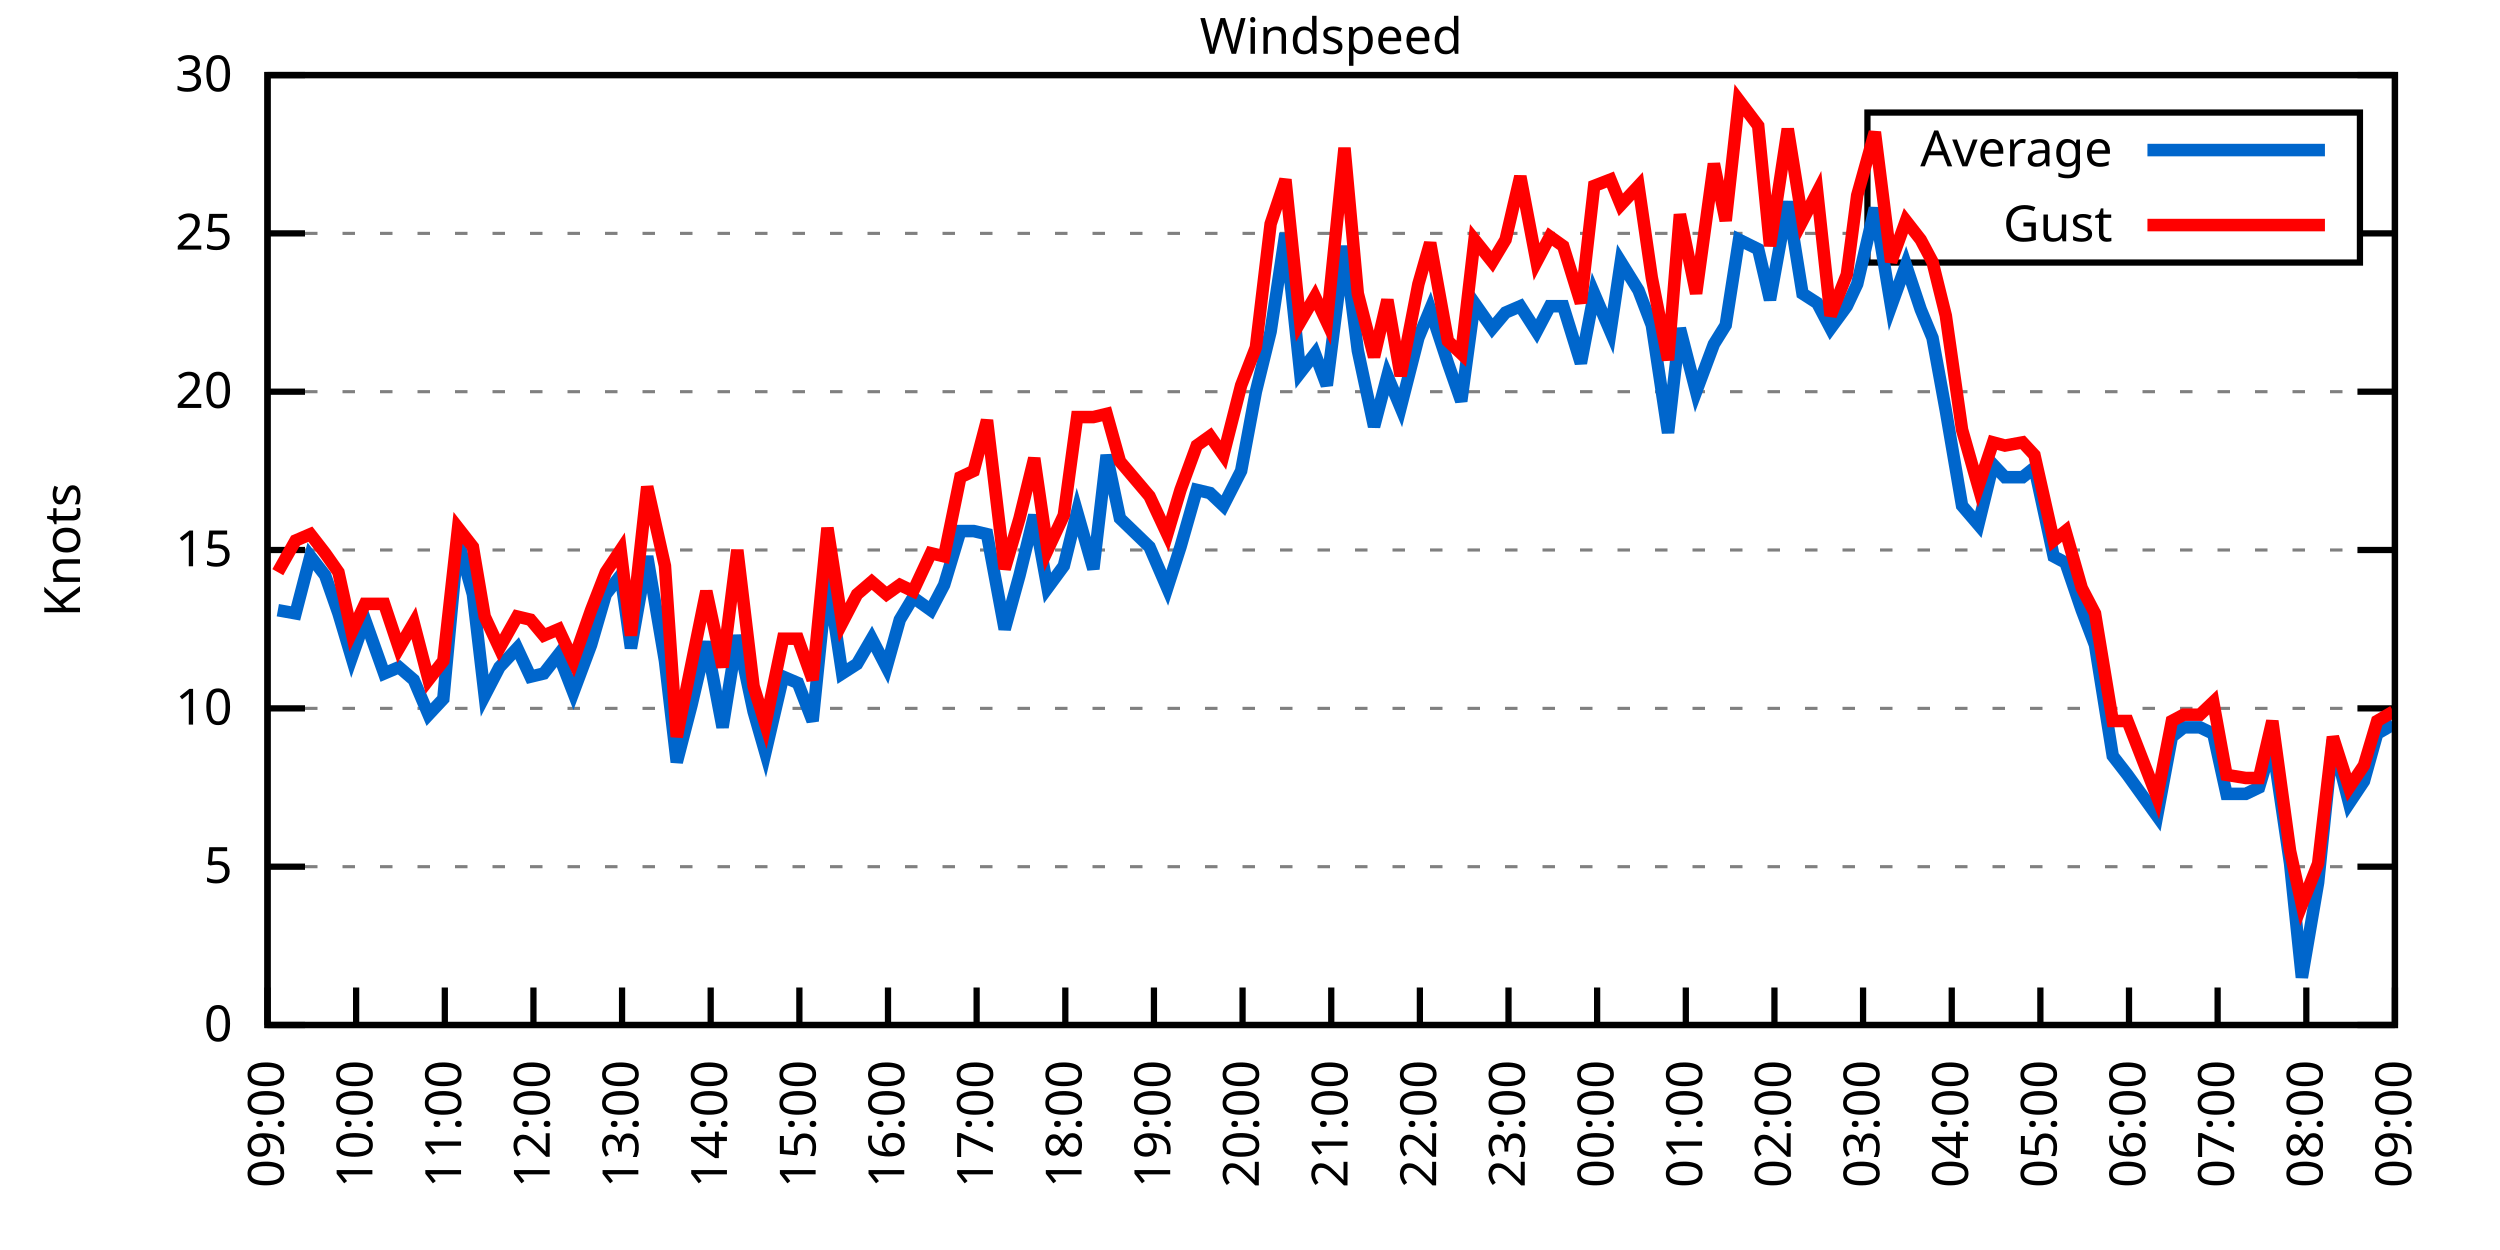
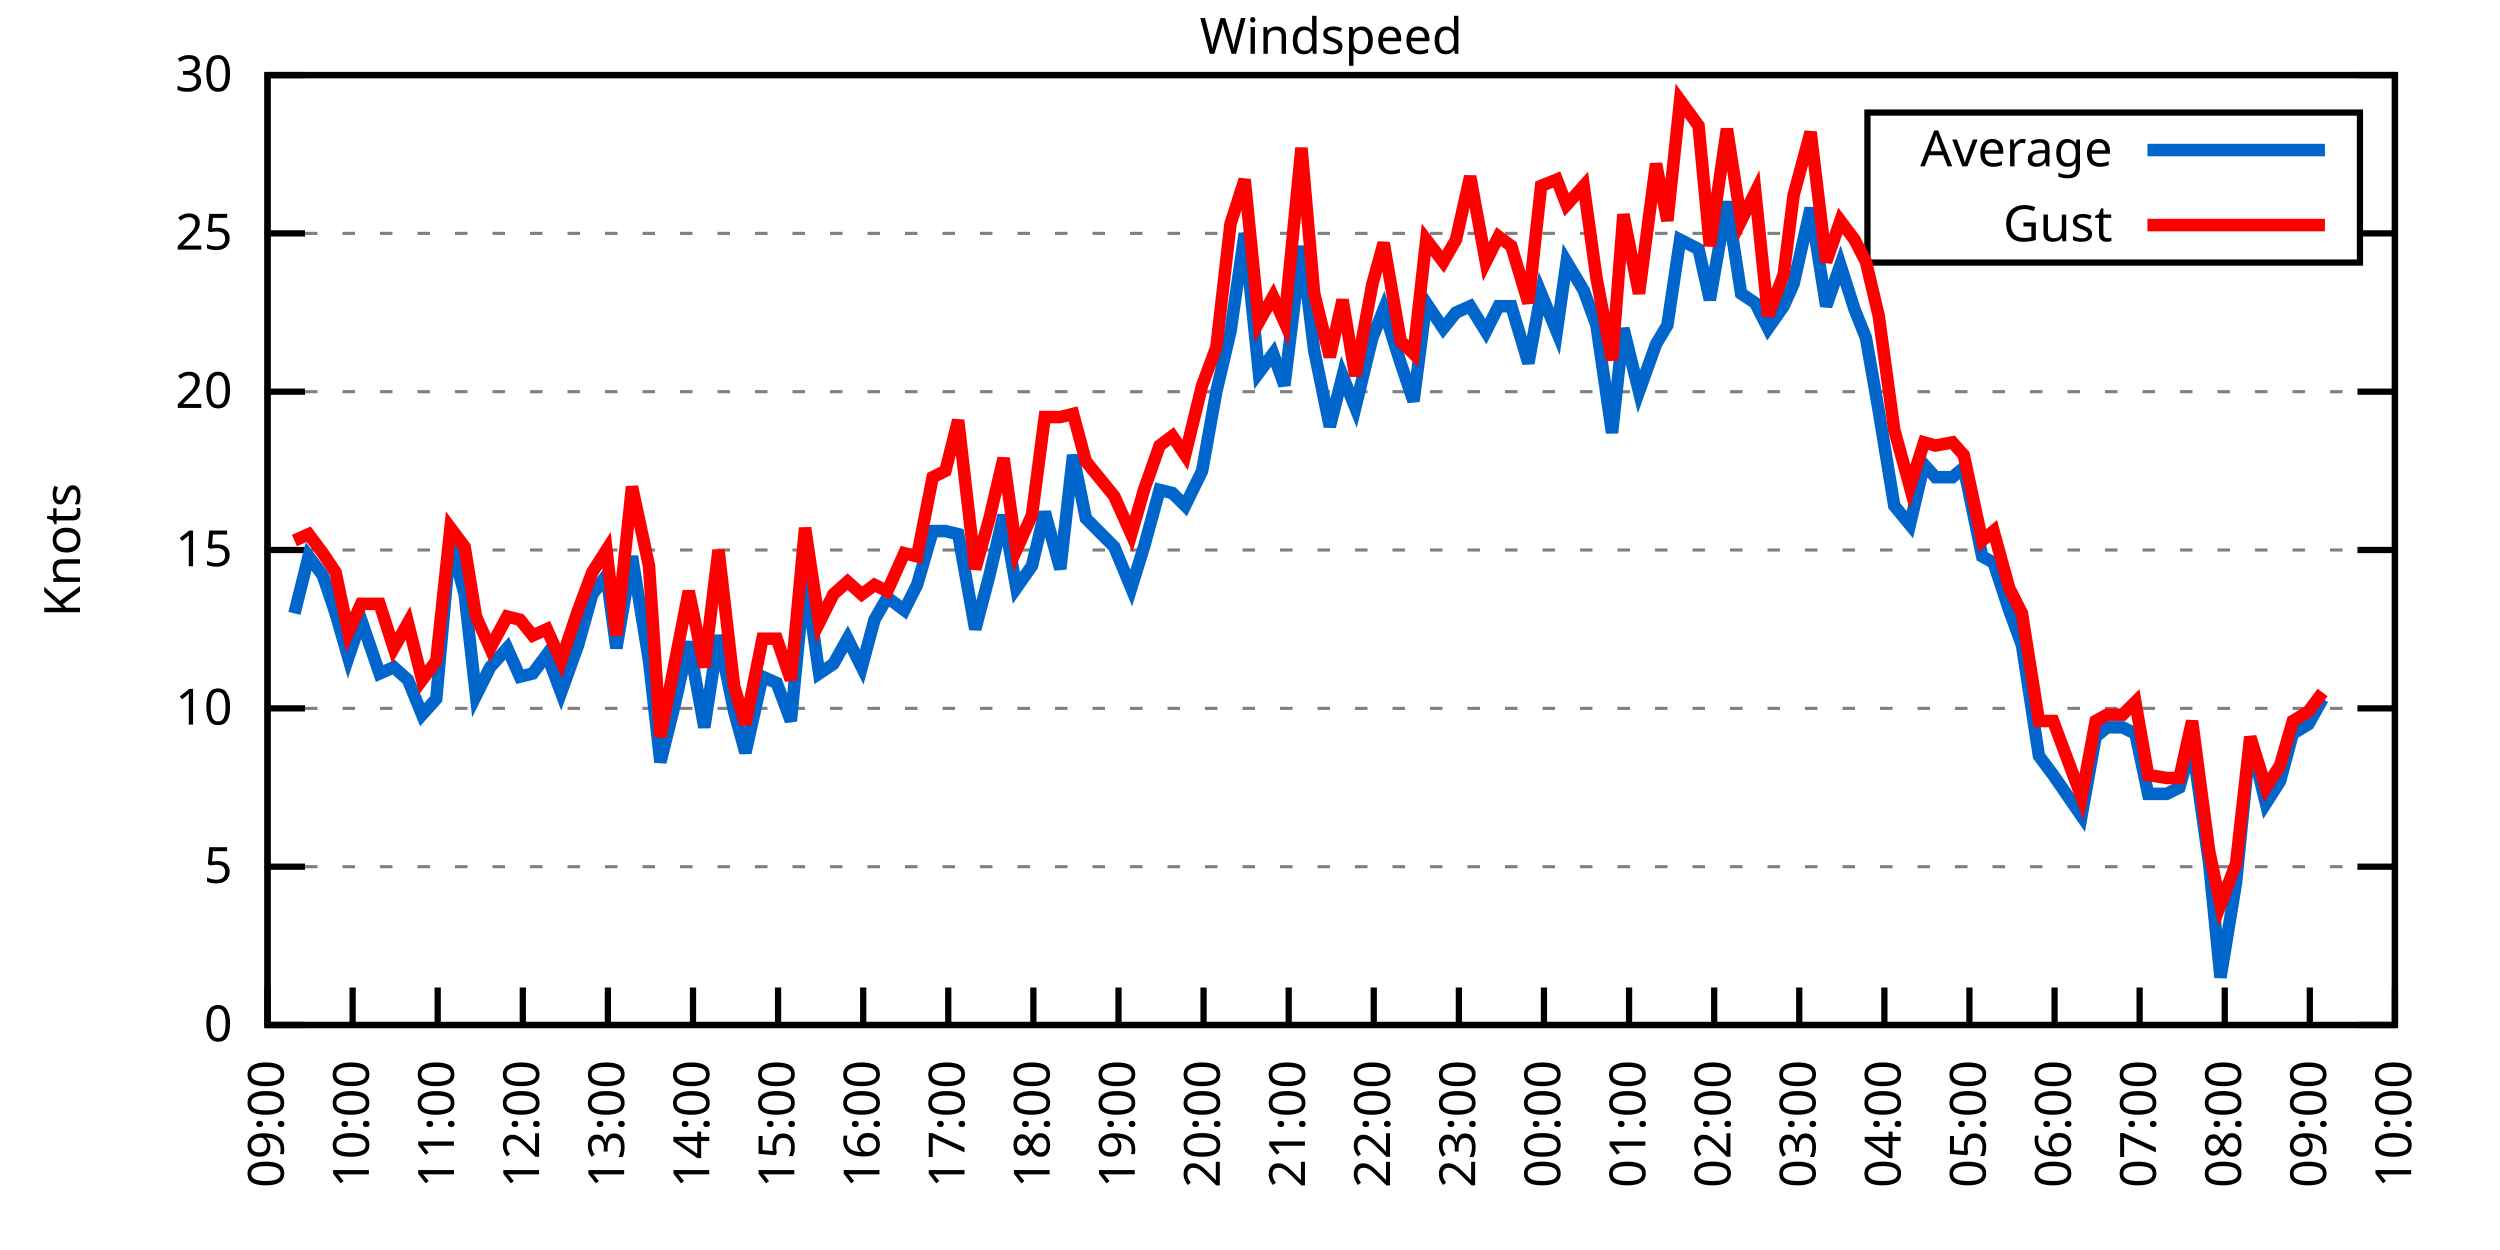
<svg xmlns="http://www.w3.org/2000/svg" xmlns:xlink="http://www.w3.org/1999/xlink" width="400" height="200" viewBox="0 0 400 200">
  <g id="gnuplot_canvas">
    <rect x="0" y="0" width="400" height="200" fill="none" />
    <defs>
      <circle id="gpDot" r="0.5" stroke-width="0.5" stroke="currentColor" />
      <path id="gpPt0" stroke-width="0.333" stroke="currentColor" d="M-1,0 h2 M0,-1 v2" />
      <path id="gpPt1" stroke-width="0.333" stroke="currentColor" d="M-1,-1 L1,1 M1,-1 L-1,1" />
      <path id="gpPt2" stroke-width="0.333" stroke="currentColor" d="M-1,0 L1,0 M0,-1 L0,1 M-1,-1 L1,1 M-1,1 L1,-1" />
      <rect id="gpPt3" stroke-width="0.333" stroke="currentColor" x="-1" y="-1" width="2" height="2" />
      <rect id="gpPt4" stroke-width="0.333" stroke="currentColor" fill="currentColor" x="-1" y="-1" width="2" height="2" />
      <circle id="gpPt5" stroke-width="0.333" stroke="currentColor" cx="0" cy="0" r="1" />
      <use xlink:href="#gpPt5" id="gpPt6" fill="currentColor" stroke="none" />
      <path id="gpPt7" stroke-width="0.333" stroke="currentColor" d="M0,-1.33 L-1.33,0.67 L1.33,0.67 z" />
      <use xlink:href="#gpPt7" id="gpPt8" fill="currentColor" stroke="none" />
      <use xlink:href="#gpPt7" id="gpPt9" stroke="currentColor" transform="rotate(180)" />
      <use xlink:href="#gpPt9" id="gpPt10" fill="currentColor" stroke="none" />
      <use xlink:href="#gpPt3" id="gpPt11" stroke="currentColor" transform="rotate(45)" />
      <use xlink:href="#gpPt11" id="gpPt12" fill="currentColor" stroke="none" />
      <path id="gpPt13" stroke-width="0.333" stroke="currentColor" d="M0,1.330 L1.265,0.411 L0.782,-1.067 L-0.782,-1.076 L-1.265,0.411 z" />
      <use xlink:href="#gpPt13" id="gpPt14" fill="currentColor" stroke="none" />
      <filter id="textbox" filterUnits="objectBoundingBox" x="0" y="0" height="1" width="1">
        <feFlood flood-color="white" flood-opacity="1" result="bgnd" />
        <feComposite in="SourceGraphic" in2="bgnd" operator="atop" />
      </filter>
      <filter id="greybox" filterUnits="objectBoundingBox" x="0" y="0" height="1" width="1">
        <feFlood flood-color="lightgrey" flood-opacity="1" result="grey" />
        <feComposite in="SourceGraphic" in2="grey" operator="atop" />
      </filter>
    </defs>
    <g fill="none" color="white" stroke="currentColor" stroke-width="1.00" stroke-linecap="butt" stroke-linejoin="miter">
</g>
    <g fill="none" color="black" stroke="currentColor" stroke-width="1.00" stroke-linecap="butt" stroke-linejoin="miter">
      <g stroke="none" shape-rendering="crispEdges">
        <polygon fill="rgb(255, 255, 255)" points="42.80,164.00 383.18,164.00 383.18,12.02 42.80,12.02 " />
      </g>
    </g>
    <g fill="none" color="black" stroke="currentColor" stroke-width="1.00" stroke-linecap="butt" stroke-linejoin="miter">
</g>
    <g fill="none" color="black" stroke="black" stroke-width="0.50" stroke-linecap="butt" stroke-linejoin="miter">
</g>
    <g fill="none" color="gray" stroke="currentColor" stroke-width="0.50" stroke-linecap="butt" stroke-linejoin="miter">
      <path stroke="gray" stroke-dasharray="2,4" class="gridline" d="M42.80,164.00 L383.19,164.00  " />
    </g>
    <g fill="none" color="gray" stroke="gray" stroke-width="1.00" stroke-linecap="butt" stroke-linejoin="miter">
</g>
    <g fill="none" color="black" stroke="currentColor" stroke-width="1.00" stroke-linecap="butt" stroke-linejoin="miter">
      <path stroke="black" d="M42.80,164.00 L48.80,164.00 M383.19,164.00 L377.19,164.00  " />
      <g transform="translate(37.20,166.60)" stroke="none" fill="black" font-family="Sans" font-size="8.00" text-anchor="end">
        <text>
          <tspan font-family="Sans"> 0</tspan>
        </text>
      </g>
    </g>
    <g fill="none" color="black" stroke="currentColor" stroke-width="1.00" stroke-linecap="butt" stroke-linejoin="miter">
</g>
    <g fill="none" color="black" stroke="black" stroke-width="0.50" stroke-linecap="butt" stroke-linejoin="miter">
</g>
    <g fill="none" color="gray" stroke="currentColor" stroke-width="0.50" stroke-linecap="butt" stroke-linejoin="miter">
      <path stroke="gray" stroke-dasharray="2,4" class="gridline" d="M42.80,138.67 L383.19,138.67  " />
    </g>
    <g fill="none" color="gray" stroke="gray" stroke-width="1.00" stroke-linecap="butt" stroke-linejoin="miter">
</g>
    <g fill="none" color="black" stroke="currentColor" stroke-width="1.00" stroke-linecap="butt" stroke-linejoin="miter">
      <path stroke="black" d="M42.80,138.67 L48.80,138.67 M383.19,138.67 L377.19,138.67  " />
      <g transform="translate(37.20,141.27)" stroke="none" fill="black" font-family="Sans" font-size="8.00" text-anchor="end">
        <text>
          <tspan font-family="Sans"> 5</tspan>
        </text>
      </g>
    </g>
    <g fill="none" color="black" stroke="currentColor" stroke-width="1.00" stroke-linecap="butt" stroke-linejoin="miter">
</g>
    <g fill="none" color="black" stroke="black" stroke-width="0.50" stroke-linecap="butt" stroke-linejoin="miter">
</g>
    <g fill="none" color="gray" stroke="currentColor" stroke-width="0.50" stroke-linecap="butt" stroke-linejoin="miter">
      <path stroke="gray" stroke-dasharray="2,4" class="gridline" d="M42.80,113.34 L383.19,113.34  " />
    </g>
    <g fill="none" color="gray" stroke="gray" stroke-width="1.00" stroke-linecap="butt" stroke-linejoin="miter">
</g>
    <g fill="none" color="black" stroke="currentColor" stroke-width="1.00" stroke-linecap="butt" stroke-linejoin="miter">
      <path stroke="black" d="M42.80,113.34 L48.80,113.34 M383.19,113.34 L377.19,113.34  " />
      <g transform="translate(37.20,115.94)" stroke="none" fill="black" font-family="Sans" font-size="8.00" text-anchor="end">
        <text>
          <tspan font-family="Sans"> 10</tspan>
        </text>
      </g>
    </g>
    <g fill="none" color="black" stroke="currentColor" stroke-width="1.00" stroke-linecap="butt" stroke-linejoin="miter">
</g>
    <g fill="none" color="black" stroke="black" stroke-width="0.50" stroke-linecap="butt" stroke-linejoin="miter">
</g>
    <g fill="none" color="gray" stroke="currentColor" stroke-width="0.50" stroke-linecap="butt" stroke-linejoin="miter">
      <path stroke="gray" stroke-dasharray="2,4" class="gridline" d="M42.80,88.00 L383.19,88.00  " />
    </g>
    <g fill="none" color="gray" stroke="gray" stroke-width="1.00" stroke-linecap="butt" stroke-linejoin="miter">
</g>
    <g fill="none" color="black" stroke="currentColor" stroke-width="1.00" stroke-linecap="butt" stroke-linejoin="miter">
      <path stroke="black" d="M42.80,88.00 L48.80,88.00 M383.19,88.00 L377.19,88.00  " />
      <g transform="translate(37.20,90.60)" stroke="none" fill="black" font-family="Sans" font-size="8.00" text-anchor="end">
        <text>
          <tspan font-family="Sans"> 15</tspan>
        </text>
      </g>
    </g>
    <g fill="none" color="black" stroke="currentColor" stroke-width="1.00" stroke-linecap="butt" stroke-linejoin="miter">
</g>
    <g fill="none" color="black" stroke="black" stroke-width="0.50" stroke-linecap="butt" stroke-linejoin="miter">
</g>
    <g fill="none" color="gray" stroke="currentColor" stroke-width="0.50" stroke-linecap="butt" stroke-linejoin="miter">
      <path stroke="gray" stroke-dasharray="2,4" class="gridline" d="M42.80,62.67 L383.19,62.67  " />
    </g>
    <g fill="none" color="gray" stroke="gray" stroke-width="1.00" stroke-linecap="butt" stroke-linejoin="miter">
</g>
    <g fill="none" color="black" stroke="currentColor" stroke-width="1.00" stroke-linecap="butt" stroke-linejoin="miter">
      <path stroke="black" d="M42.80,62.67 L48.80,62.67 M383.19,62.67 L377.19,62.67  " />
      <g transform="translate(37.20,65.27)" stroke="none" fill="black" font-family="Sans" font-size="8.00" text-anchor="end">
        <text>
          <tspan font-family="Sans"> 20</tspan>
        </text>
      </g>
    </g>
    <g fill="none" color="black" stroke="currentColor" stroke-width="1.00" stroke-linecap="butt" stroke-linejoin="miter">
</g>
    <g fill="none" color="black" stroke="black" stroke-width="0.50" stroke-linecap="butt" stroke-linejoin="miter">
</g>
    <g fill="none" color="gray" stroke="currentColor" stroke-width="0.50" stroke-linecap="butt" stroke-linejoin="miter">
      <path stroke="gray" stroke-dasharray="2,4" class="gridline" d="M42.80,37.34 L298.79,37.34 M377.59,37.34 L383.19,37.34  " />
    </g>
    <g fill="none" color="gray" stroke="gray" stroke-width="1.00" stroke-linecap="butt" stroke-linejoin="miter">
</g>
    <g fill="none" color="black" stroke="currentColor" stroke-width="1.00" stroke-linecap="butt" stroke-linejoin="miter">
      <path stroke="black" d="M42.80,37.34 L48.80,37.34 M383.19,37.34 L377.19,37.34  " />
      <g transform="translate(37.20,39.94)" stroke="none" fill="black" font-family="Sans" font-size="8.00" text-anchor="end">
        <text>
          <tspan font-family="Sans"> 25</tspan>
        </text>
      </g>
    </g>
    <g fill="none" color="black" stroke="currentColor" stroke-width="1.00" stroke-linecap="butt" stroke-linejoin="miter">
</g>
    <g fill="none" color="black" stroke="black" stroke-width="0.50" stroke-linecap="butt" stroke-linejoin="miter">
</g>
    <g fill="none" color="gray" stroke="currentColor" stroke-width="0.50" stroke-linecap="butt" stroke-linejoin="miter">
      <path stroke="gray" stroke-dasharray="2,4" class="gridline" d="M42.80,12.01 L383.19,12.01  " />
    </g>
    <g fill="none" color="gray" stroke="gray" stroke-width="1.00" stroke-linecap="butt" stroke-linejoin="miter">
</g>
    <g fill="none" color="black" stroke="currentColor" stroke-width="1.00" stroke-linecap="butt" stroke-linejoin="miter">
      <path stroke="black" d="M42.80,12.01 L48.80,12.01 M383.19,12.01 L377.19,12.01  " />
      <g transform="translate(37.20,14.61)" stroke="none" fill="black" font-family="Sans" font-size="8.00" text-anchor="end">
        <text>
          <tspan font-family="Sans"> 30</tspan>
        </text>
      </g>
    </g>
    <g fill="none" color="black" stroke="currentColor" stroke-width="1.00" stroke-linecap="butt" stroke-linejoin="miter">
      <path stroke="black" d="M42.80,164.00 L42.80,158.00  " />
      <g transform="translate(45.40,169.60) rotate(270.00)" stroke="none" fill="black" font-family="Sans" font-size="8.00" text-anchor="end">
        <text>
          <tspan font-family="Sans">09:00</tspan>
        </text>
      </g>
    </g>
    <g fill="none" color="black" stroke="currentColor" stroke-width="1.00" stroke-linecap="butt" stroke-linejoin="miter">
-       <path stroke="black" d="M56.98,164.00 L56.98,158.00  " />
-       <g transform="translate(59.58,169.60) rotate(270.00)" stroke="none" fill="black" font-family="Sans" font-size="8.00" text-anchor="end">
+       <path stroke="black" d="M56.42,164.00 L56.42,158.00  " />
+       <g transform="translate(59.02,169.60) rotate(270.00)" stroke="none" fill="black" font-family="Sans" font-size="8.00" text-anchor="end">
        <text>
          <tspan font-family="Sans">10:00</tspan>
        </text>
      </g>
    </g>
    <g fill="none" color="black" stroke="currentColor" stroke-width="1.00" stroke-linecap="butt" stroke-linejoin="miter">
-       <path stroke="black" d="M71.17,164.00 L71.17,158.00  " />
-       <g transform="translate(73.77,169.60) rotate(270.00)" stroke="none" fill="black" font-family="Sans" font-size="8.00" text-anchor="end">
+       <path stroke="black" d="M70.03,164.00 L70.03,158.00  " />
+       <g transform="translate(72.63,169.60) rotate(270.00)" stroke="none" fill="black" font-family="Sans" font-size="8.00" text-anchor="end">
        <text>
          <tspan font-family="Sans">11:00</tspan>
        </text>
      </g>
    </g>
    <g fill="none" color="black" stroke="currentColor" stroke-width="1.00" stroke-linecap="butt" stroke-linejoin="miter">
-       <path stroke="black" d="M85.35,164.00 L85.35,158.00  " />
-       <g transform="translate(87.95,169.60) rotate(270.00)" stroke="none" fill="black" font-family="Sans" font-size="8.00" text-anchor="end">
+       <path stroke="black" d="M83.65,164.00 L83.65,158.00  " />
+       <g transform="translate(86.25,169.60) rotate(270.00)" stroke="none" fill="black" font-family="Sans" font-size="8.00" text-anchor="end">
        <text>
          <tspan font-family="Sans">12:00</tspan>
        </text>
      </g>
    </g>
    <g fill="none" color="black" stroke="currentColor" stroke-width="1.00" stroke-linecap="butt" stroke-linejoin="miter">
-       <path stroke="black" d="M99.53,164.00 L99.53,158.00  " />
-       <g transform="translate(102.13,169.60) rotate(270.00)" stroke="none" fill="black" font-family="Sans" font-size="8.00" text-anchor="end">
+       <path stroke="black" d="M97.26,164.00 L97.26,158.00  " />
+       <g transform="translate(99.86,169.60) rotate(270.00)" stroke="none" fill="black" font-family="Sans" font-size="8.00" text-anchor="end">
        <text>
          <tspan font-family="Sans">13:00</tspan>
        </text>
      </g>
    </g>
    <g fill="none" color="black" stroke="currentColor" stroke-width="1.00" stroke-linecap="butt" stroke-linejoin="miter">
-       <path stroke="black" d="M113.71,164.00 L113.71,158.00  " />
-       <g transform="translate(116.31,169.60) rotate(270.00)" stroke="none" fill="black" font-family="Sans" font-size="8.00" text-anchor="end">
+       <path stroke="black" d="M110.88,164.00 L110.88,158.00  " />
+       <g transform="translate(113.48,169.60) rotate(270.00)" stroke="none" fill="black" font-family="Sans" font-size="8.00" text-anchor="end">
        <text>
          <tspan font-family="Sans">14:00</tspan>
        </text>
      </g>
    </g>
    <g fill="none" color="black" stroke="currentColor" stroke-width="1.00" stroke-linecap="butt" stroke-linejoin="miter">
-       <path stroke="black" d="M127.90,164.00 L127.90,158.00  " />
-       <g transform="translate(130.50,169.60) rotate(270.00)" stroke="none" fill="black" font-family="Sans" font-size="8.00" text-anchor="end">
+       <path stroke="black" d="M124.49,164.00 L124.49,158.00  " />
+       <g transform="translate(127.09,169.60) rotate(270.00)" stroke="none" fill="black" font-family="Sans" font-size="8.00" text-anchor="end">
        <text>
          <tspan font-family="Sans">15:00</tspan>
        </text>
      </g>
    </g>
    <g fill="none" color="black" stroke="currentColor" stroke-width="1.00" stroke-linecap="butt" stroke-linejoin="miter">
-       <path stroke="black" d="M142.08,164.00 L142.08,158.00  " />
-       <g transform="translate(144.68,169.60) rotate(270.00)" stroke="none" fill="black" font-family="Sans" font-size="8.00" text-anchor="end">
+       <path stroke="black" d="M138.11,164.00 L138.11,158.00  " />
+       <g transform="translate(140.71,169.60) rotate(270.00)" stroke="none" fill="black" font-family="Sans" font-size="8.00" text-anchor="end">
        <text>
          <tspan font-family="Sans">16:00</tspan>
        </text>
      </g>
    </g>
    <g fill="none" color="black" stroke="currentColor" stroke-width="1.00" stroke-linecap="butt" stroke-linejoin="miter">
-       <path stroke="black" d="M156.26,164.00 L156.26,158.00  " />
-       <g transform="translate(158.86,169.60) rotate(270.00)" stroke="none" fill="black" font-family="Sans" font-size="8.00" text-anchor="end">
+       <path stroke="black" d="M151.72,164.00 L151.72,158.00  " />
+       <g transform="translate(154.32,169.60) rotate(270.00)" stroke="none" fill="black" font-family="Sans" font-size="8.00" text-anchor="end">
        <text>
          <tspan font-family="Sans">17:00</tspan>
        </text>
      </g>
    </g>
    <g fill="none" color="black" stroke="currentColor" stroke-width="1.00" stroke-linecap="butt" stroke-linejoin="miter">
-       <path stroke="black" d="M170.45,164.00 L170.45,158.00  " />
-       <g transform="translate(173.05,169.60) rotate(270.00)" stroke="none" fill="black" font-family="Sans" font-size="8.00" text-anchor="end">
+       <path stroke="black" d="M165.34,164.00 L165.34,158.00  " />
+       <g transform="translate(167.94,169.60) rotate(270.00)" stroke="none" fill="black" font-family="Sans" font-size="8.00" text-anchor="end">
        <text>
          <tspan font-family="Sans">18:00</tspan>
        </text>
      </g>
    </g>
    <g fill="none" color="black" stroke="currentColor" stroke-width="1.00" stroke-linecap="butt" stroke-linejoin="miter">
-       <path stroke="black" d="M184.63,164.00 L184.63,158.00  " />
-       <g transform="translate(187.23,169.60) rotate(270.00)" stroke="none" fill="black" font-family="Sans" font-size="8.00" text-anchor="end">
+       <path stroke="black" d="M178.96,164.00 L178.96,158.00  " />
+       <g transform="translate(181.56,169.60) rotate(270.00)" stroke="none" fill="black" font-family="Sans" font-size="8.00" text-anchor="end">
        <text>
          <tspan font-family="Sans">19:00</tspan>
        </text>
      </g>
    </g>
    <g fill="none" color="black" stroke="currentColor" stroke-width="1.00" stroke-linecap="butt" stroke-linejoin="miter">
-       <path stroke="black" d="M198.81,164.00 L198.81,158.00  " />
-       <g transform="translate(201.41,169.60) rotate(270.00)" stroke="none" fill="black" font-family="Sans" font-size="8.00" text-anchor="end">
+       <path stroke="black" d="M192.57,164.00 L192.57,158.00  " />
+       <g transform="translate(195.17,169.60) rotate(270.00)" stroke="none" fill="black" font-family="Sans" font-size="8.00" text-anchor="end">
        <text>
          <tspan font-family="Sans">20:00</tspan>
        </text>
      </g>
    </g>
    <g fill="none" color="black" stroke="currentColor" stroke-width="1.00" stroke-linecap="butt" stroke-linejoin="miter">
-       <path stroke="black" d="M213.00,164.00 L213.00,158.00  " />
-       <g transform="translate(215.60,169.60) rotate(270.00)" stroke="none" fill="black" font-family="Sans" font-size="8.00" text-anchor="end">
+       <path stroke="black" d="M206.19,164.00 L206.19,158.00  " />
+       <g transform="translate(208.79,169.60) rotate(270.00)" stroke="none" fill="black" font-family="Sans" font-size="8.00" text-anchor="end">
        <text>
          <tspan font-family="Sans">21:00</tspan>
        </text>
      </g>
    </g>
    <g fill="none" color="black" stroke="currentColor" stroke-width="1.00" stroke-linecap="butt" stroke-linejoin="miter">
-       <path stroke="black" d="M227.18,164.00 L227.18,158.00  " />
-       <g transform="translate(229.78,169.60) rotate(270.00)" stroke="none" fill="black" font-family="Sans" font-size="8.00" text-anchor="end">
+       <path stroke="black" d="M219.80,164.00 L219.80,158.00  " />
+       <g transform="translate(222.40,169.60) rotate(270.00)" stroke="none" fill="black" font-family="Sans" font-size="8.00" text-anchor="end">
        <text>
          <tspan font-family="Sans">22:00</tspan>
        </text>
      </g>
    </g>
    <g fill="none" color="black" stroke="currentColor" stroke-width="1.00" stroke-linecap="butt" stroke-linejoin="miter">
-       <path stroke="black" d="M241.36,164.00 L241.36,158.00  " />
-       <g transform="translate(243.96,169.60) rotate(270.00)" stroke="none" fill="black" font-family="Sans" font-size="8.00" text-anchor="end">
+       <path stroke="black" d="M233.42,164.00 L233.42,158.00  " />
+       <g transform="translate(236.02,169.60) rotate(270.00)" stroke="none" fill="black" font-family="Sans" font-size="8.00" text-anchor="end">
        <text>
          <tspan font-family="Sans">23:00</tspan>
        </text>
      </g>
    </g>
    <g fill="none" color="black" stroke="currentColor" stroke-width="1.00" stroke-linecap="butt" stroke-linejoin="miter">
-       <path stroke="black" d="M255.54,164.00 L255.54,158.00  " />
-       <g transform="translate(258.14,169.60) rotate(270.00)" stroke="none" fill="black" font-family="Sans" font-size="8.00" text-anchor="end">
+       <path stroke="black" d="M247.03,164.00 L247.03,158.00  " />
+       <g transform="translate(249.63,169.60) rotate(270.00)" stroke="none" fill="black" font-family="Sans" font-size="8.00" text-anchor="end">
        <text>
          <tspan font-family="Sans">00:00</tspan>
        </text>
      </g>
    </g>
    <g fill="none" color="black" stroke="currentColor" stroke-width="1.00" stroke-linecap="butt" stroke-linejoin="miter">
-       <path stroke="black" d="M269.73,164.00 L269.73,158.00  " />
-       <g transform="translate(272.33,169.60) rotate(270.00)" stroke="none" fill="black" font-family="Sans" font-size="8.00" text-anchor="end">
+       <path stroke="black" d="M260.65,164.00 L260.65,158.00  " />
+       <g transform="translate(263.25,169.60) rotate(270.00)" stroke="none" fill="black" font-family="Sans" font-size="8.00" text-anchor="end">
        <text>
          <tspan font-family="Sans">01:00</tspan>
        </text>
      </g>
    </g>
    <g fill="none" color="black" stroke="currentColor" stroke-width="1.00" stroke-linecap="butt" stroke-linejoin="miter">
-       <path stroke="black" d="M283.91,164.00 L283.91,158.00  " />
-       <g transform="translate(286.51,169.60) rotate(270.00)" stroke="none" fill="black" font-family="Sans" font-size="8.00" text-anchor="end">
+       <path stroke="black" d="M274.27,164.00 L274.27,158.00  " />
+       <g transform="translate(276.87,169.60) rotate(270.00)" stroke="none" fill="black" font-family="Sans" font-size="8.00" text-anchor="end">
        <text>
          <tspan font-family="Sans">02:00</tspan>
        </text>
      </g>
    </g>
    <g fill="none" color="black" stroke="currentColor" stroke-width="1.00" stroke-linecap="butt" stroke-linejoin="miter">
-       <path stroke="black" d="M298.09,164.00 L298.09,158.00  " />
-       <g transform="translate(300.69,169.60) rotate(270.00)" stroke="none" fill="black" font-family="Sans" font-size="8.00" text-anchor="end">
+       <path stroke="black" d="M287.88,164.00 L287.88,158.00  " />
+       <g transform="translate(290.48,169.60) rotate(270.00)" stroke="none" fill="black" font-family="Sans" font-size="8.00" text-anchor="end">
        <text>
          <tspan font-family="Sans">03:00</tspan>
        </text>
      </g>
    </g>
    <g fill="none" color="black" stroke="currentColor" stroke-width="1.00" stroke-linecap="butt" stroke-linejoin="miter">
-       <path stroke="black" d="M312.28,164.00 L312.28,158.00  " />
-       <g transform="translate(314.88,169.60) rotate(270.00)" stroke="none" fill="black" font-family="Sans" font-size="8.00" text-anchor="end">
+       <path stroke="black" d="M301.50,164.00 L301.50,158.00  " />
+       <g transform="translate(304.10,169.60) rotate(270.00)" stroke="none" fill="black" font-family="Sans" font-size="8.00" text-anchor="end">
        <text>
          <tspan font-family="Sans">04:00</tspan>
        </text>
      </g>
    </g>
    <g fill="none" color="black" stroke="currentColor" stroke-width="1.00" stroke-linecap="butt" stroke-linejoin="miter">
-       <path stroke="black" d="M326.46,164.00 L326.46,158.00  " />
-       <g transform="translate(329.06,169.60) rotate(270.00)" stroke="none" fill="black" font-family="Sans" font-size="8.00" text-anchor="end">
+       <path stroke="black" d="M315.11,164.00 L315.11,158.00  " />
+       <g transform="translate(317.71,169.60) rotate(270.00)" stroke="none" fill="black" font-family="Sans" font-size="8.00" text-anchor="end">
        <text>
          <tspan font-family="Sans">05:00</tspan>
        </text>
      </g>
    </g>
    <g fill="none" color="black" stroke="currentColor" stroke-width="1.00" stroke-linecap="butt" stroke-linejoin="miter">
-       <path stroke="black" d="M340.64,164.00 L340.64,158.00  " />
-       <g transform="translate(343.24,169.60) rotate(270.00)" stroke="none" fill="black" font-family="Sans" font-size="8.00" text-anchor="end">
+       <path stroke="black" d="M328.73,164.00 L328.73,158.00  " />
+       <g transform="translate(331.33,169.60) rotate(270.00)" stroke="none" fill="black" font-family="Sans" font-size="8.00" text-anchor="end">
        <text>
          <tspan font-family="Sans">06:00</tspan>
        </text>
      </g>
    </g>
    <g fill="none" color="black" stroke="currentColor" stroke-width="1.00" stroke-linecap="butt" stroke-linejoin="miter">
-       <path stroke="black" d="M354.82,164.00 L354.82,158.00  " />
-       <g transform="translate(357.42,169.60) rotate(270.00)" stroke="none" fill="black" font-family="Sans" font-size="8.00" text-anchor="end">
+       <path stroke="black" d="M342.34,164.00 L342.34,158.00  " />
+       <g transform="translate(344.94,169.60) rotate(270.00)" stroke="none" fill="black" font-family="Sans" font-size="8.00" text-anchor="end">
        <text>
          <tspan font-family="Sans">07:00</tspan>
        </text>
      </g>
    </g>
    <g fill="none" color="black" stroke="currentColor" stroke-width="1.00" stroke-linecap="butt" stroke-linejoin="miter">
-       <path stroke="black" d="M369.01,164.00 L369.01,158.00  " />
-       <g transform="translate(371.61,169.60) rotate(270.00)" stroke="none" fill="black" font-family="Sans" font-size="8.00" text-anchor="end">
+       <path stroke="black" d="M355.96,164.00 L355.96,158.00  " />
+       <g transform="translate(358.56,169.60) rotate(270.00)" stroke="none" fill="black" font-family="Sans" font-size="8.00" text-anchor="end">
        <text>
          <tspan font-family="Sans">08:00</tspan>
+         </text>
+       </g>
+     </g>
+     <g fill="none" color="black" stroke="currentColor" stroke-width="1.00" stroke-linecap="butt" stroke-linejoin="miter">
+       <path stroke="black" d="M369.57,164.00 L369.57,158.00  " />
+       <g transform="translate(372.17,169.60) rotate(270.00)" stroke="none" fill="black" font-family="Sans" font-size="8.00" text-anchor="end">
+         <text>
+           <tspan font-family="Sans">09:00</tspan>
        </text>
      </g>
    </g>
    <g fill="none" color="black" stroke="currentColor" stroke-width="1.00" stroke-linecap="butt" stroke-linejoin="miter">
      <path stroke="black" d="M383.19,164.00 L383.19,158.00  " />
      <g transform="translate(385.79,169.60) rotate(270.00)" stroke="none" fill="black" font-family="Sans" font-size="8.00" text-anchor="end">
        <text>
-           <tspan font-family="Sans">09:00</tspan>
+           <tspan font-family="Sans">10:00</tspan>
        </text>
      </g>
    </g>
    <g fill="none" color="black" stroke="currentColor" stroke-width="1.00" stroke-linecap="butt" stroke-linejoin="miter">
</g>
    <g fill="none" color="black" stroke="currentColor" stroke-width="1.00" stroke-linecap="butt" stroke-linejoin="miter">
      <path stroke="black" d="M42.80,12.01 L42.80,164.00 L383.19,164.00 L383.19,12.01 L42.80,12.01 Z  " />
    </g>
    <g fill="none" color="black" stroke="currentColor" stroke-width="1.00" stroke-linecap="butt" stroke-linejoin="miter">
</g>
    <g fill="none" color="black" stroke="currentColor" stroke-width="1.00" stroke-linecap="butt" stroke-linejoin="miter">
      <path stroke="black" d="M298.79,42.01 L298.79,18.01 L377.59,18.01 L377.59,42.01 L298.79,42.01 Z  " />
    </g>
    <g id="Windspeed_plot_1">
      <g fill="none" color="white" stroke="black" stroke-width="2.00" stroke-linecap="butt" stroke-linejoin="miter">
</g>
      <g fill="none" color="black" stroke="currentColor" stroke-width="2.00" stroke-linecap="butt" stroke-linejoin="miter">
        <g transform="translate(337.99,26.61)" stroke="none" fill="black" font-family="Sans" font-size="8.00" text-anchor="end">
          <text>
            <tspan font-family="Sans">Average</tspan>
          </text>
        </g>
      </g>
      <g fill="none" color="black" stroke="currentColor" stroke-width="2.00" stroke-linecap="butt" stroke-linejoin="miter">
-         <path stroke="rgb(  0, 102, 204)" d="M343.59,24.01 L371.99,24.01 M44.45,97.63 L47.29,98.14 L49.66,89.02 L52.02,92.06 L54.15,98.14 L56.27,105.23   L58.40,99.15 L61.47,107.76 L63.84,106.75 L66.20,108.78 L68.57,114.35 L70.93,111.82 L73.29,86.49 L75.66,95.10   L77.55,111.31 L79.91,106.75 L82.75,103.71 L84.88,108.27 L87.00,107.76 L89.37,104.72 L91.73,110.80 L94.57,103.20   L96.93,95.10 L99.30,92.06 L100.95,103.71 L103.55,89.02 L106.39,105.74 L108.28,121.95 L110.64,112.83 L113.01,102.70   L115.61,116.38 L117.97,101.68 L120.57,113.84 L122.46,120.43 L125.30,108.27 L127.66,109.28 L130.02,115.36 L132.39,92.06   L134.75,107.76 L137.12,106.24 L139.48,102.19 L141.84,106.75 L143.97,99.15 L146.10,95.60 L148.94,97.63 L151.06,93.58   L153.66,84.97 L155.79,84.97 L157.92,85.47 L160.75,100.67 L163.12,92.06 L165.48,82.43 L167.61,94.08 L170.21,90.54   L172.34,81.93 L174.94,91.04 L177.06,72.81 L179.19,82.94 L183.92,87.50 L186.76,94.08 L188.88,87.50 L191.48,78.38   L193.61,78.89 L195.74,80.91 L198.58,75.34 L200.94,62.67 L203.30,53.05 L205.67,37.34 L208.03,59.63 L210.39,56.59   L212.29,61.66 L215.12,39.37 L217.25,56.09 L219.85,68.25 L221.98,60.14 L224.10,65.21 L226.94,54.06 L228.83,49.50   L231.67,58.11 L233.80,64.19 L235.92,48.49 L238.76,52.54 L240.89,50.01 L243.25,48.99 L245.85,53.05 L247.98,48.99   L250.11,48.99 L252.94,58.11 L255.07,46.97 L257.67,53.05 L259.33,41.90 L262.16,46.46 L264.29,52.03 L266.89,69.26   L268.78,52.54 L271.38,62.67 L274.22,55.07 L276.11,52.03 L278.24,38.35 L281.31,39.87 L283.20,47.98 L286.04,32.28   L288.40,46.97 L290.76,48.49 L292.89,52.54 L295.49,48.99 L297.15,45.45 L299.98,33.29 L302.58,48.99 L304.95,42.41   L307.31,49.50 L309.20,54.06 L311.33,65.71 L313.93,80.91 L316.53,83.95 L318.89,74.33 L320.79,76.35 L323.62,76.35   L325.51,74.83 L328.59,89.02 L330.48,90.03 L333.08,97.63 L335.20,103.20 L338.04,120.94 L340.40,123.98 L345.13,130.56   L347.50,117.90 L349.39,116.38 L351.99,116.38 L354.12,117.39 L356.24,127.02 L359.32,127.02 L361.44,126.00 L363.57,118.91   L366.41,138.16 L368.30,156.40 L370.90,141.20 L373.26,118.40 L375.86,128.54 L378.23,124.99 L380.35,117.39 L382.95,115.87    " />
+         <path stroke="rgb(  0, 102, 204)" d="M343.59,24.01 L371.99,24.01 M47.11,98.14 L49.38,89.02 L51.65,92.06 L53.69,98.14 L55.73,105.23 L57.78,99.15   L60.73,107.76 L63.00,106.75 L65.27,108.78 L67.54,114.35 L69.80,111.82 L72.07,86.49 L74.34,95.10 L76.16,111.31   L78.43,106.75 L81.15,103.71 L83.19,108.27 L85.24,107.76 L87.50,104.72 L89.77,110.80 L92.50,103.20 L94.77,95.10   L97.04,92.06 L98.62,103.71 L101.12,89.02 L103.84,105.74 L105.66,121.95 L107.93,112.83 L110.20,102.70 L112.69,116.38   L114.96,101.68 L117.46,113.84 L119.27,120.43 L122.00,108.27 L124.27,109.28 L126.54,115.36 L128.81,92.06 L131.07,107.76   L133.34,106.24 L135.61,102.19 L137.88,106.75 L139.92,99.15 L141.97,95.60 L144.69,97.63 L146.73,93.58 L149.23,84.97   L151.27,84.97 L153.31,85.47 L156.04,100.67 L158.31,92.06 L160.57,82.43 L162.62,94.08 L165.11,90.54 L167.16,81.93   L169.65,91.04 L171.69,72.81 L173.74,82.94 L178.28,87.50 L181.00,94.08 L183.04,87.50 L185.54,78.38 L187.58,78.89   L189.62,80.91 L192.34,75.34 L194.61,62.67 L196.88,53.05 L199.15,37.34 L201.42,59.63 L203.69,56.59 L205.51,61.66   L208.23,39.37 L210.27,56.09 L212.77,68.25 L214.81,60.14 L216.85,65.21 L219.58,54.06 L221.39,49.50 L224.11,58.11   L226.16,64.19 L228.20,48.49 L230.92,52.54 L232.96,50.01 L235.23,48.99 L237.73,53.05 L239.77,48.99 L241.81,48.99   L244.54,58.11 L246.58,46.97 L249.08,53.05 L250.66,41.90 L253.39,46.46 L255.43,52.03 L257.93,69.26 L259.74,52.54   L262.24,62.67 L264.96,55.07 L266.78,52.03 L268.82,38.35 L271.77,39.87 L273.58,47.98 L276.31,32.28 L278.58,46.97   L280.85,48.49 L282.89,52.54 L285.38,48.99 L286.97,45.45 L289.70,33.29 L292.19,48.99 L294.46,42.41 L296.73,49.50   L298.55,54.06 L300.59,65.71 L303.08,80.91 L305.58,83.95 L307.85,74.33 L309.67,76.35 L312.39,76.35 L314.20,74.83   L317.15,89.02 L318.97,90.03 L321.47,97.63 L323.51,103.20 L326.23,120.94 L328.50,123.98 L333.04,130.56 L335.31,117.90   L337.12,116.38 L339.62,116.38 L341.66,117.39 L343.70,127.02 L346.65,127.02 L348.70,126.00 L350.74,118.91 L353.46,138.16   L355.28,156.40 L357.77,141.20 L360.04,118.40 L362.54,128.54 L364.81,124.99 L366.85,117.39 L369.35,115.87 L371.62,111.82    " />
      </g>
    </g>
    <g id="Windspeed_plot_2">
      <g fill="none" color="black" stroke="currentColor" stroke-width="2.00" stroke-linecap="butt" stroke-linejoin="miter">
        <g transform="translate(337.99,38.61)" stroke="none" fill="black" font-family="Sans" font-size="8.00" text-anchor="end">
          <text>
            <tspan font-family="Sans">Gust</tspan>
          </text>
        </g>
      </g>
      <g fill="none" color="black" stroke="currentColor" stroke-width="2.00" stroke-linecap="butt" stroke-linejoin="miter">
-         <path stroke="rgb(255,   0,   0)" d="M343.59,36.01 L371.99,36.01 M44.45,91.55 L47.29,86.49 L49.66,85.47 L52.02,88.51 L54.15,91.55 L56.27,101.18   L58.40,96.62 L61.47,96.62 L63.84,103.71 L66.20,99.66 L68.57,108.78 L70.93,105.74 L73.29,84.46 L75.66,87.50   L77.55,98.64 L79.91,103.71 L82.75,98.64 L84.88,99.15 L87.00,101.68 L89.37,100.67 L91.73,105.74 L94.57,97.63   L96.93,91.55 L99.30,88.00 L100.95,101.68 L103.55,77.87 L106.39,90.54 L108.28,117.90 L110.64,106.24 L113.01,94.59   L115.61,106.75 L117.97,88.00 L120.57,109.79 L122.46,115.87 L125.30,102.19 L127.66,102.19 L130.02,108.78 L132.39,84.46   L134.75,99.66 L137.12,95.10 L139.48,93.07 L141.84,95.10 L143.97,93.58 L146.10,94.59 L148.94,88.51 L151.06,89.02   L153.66,76.35 L155.79,75.34 L157.92,67.23 L160.75,91.04 L163.12,82.94 L165.48,73.31 L167.61,88.00 L170.21,82.43   L172.34,66.73 L174.94,66.73 L177.06,66.22 L179.19,73.82 L183.92,79.39 L186.76,85.47 L188.88,78.38 L191.48,71.29   L193.61,69.77 L195.74,72.81 L198.58,61.66 L200.94,55.58 L203.30,35.82 L205.67,28.73 L208.03,51.53 L210.39,47.47   L212.29,51.53 L215.12,23.66 L217.25,46.97 L219.85,57.10 L221.98,47.98 L224.10,60.14 L226.94,45.45 L228.83,38.86   L231.67,54.57 L233.80,56.59 L235.92,38.35 L238.76,41.90 L240.89,38.35 L243.25,28.22 L245.85,41.90 L247.98,37.85   L250.11,39.37 L252.94,48.49 L255.07,29.74 L257.67,28.73 L259.33,32.78 L262.16,29.74 L264.29,44.43 L266.89,57.61   L268.78,34.30 L271.38,46.97 L274.22,26.20 L276.11,35.32 L278.24,16.06 L281.31,20.12 L283.20,39.37 L286.04,20.62   L288.40,35.32 L290.76,30.76 L292.89,50.51 L295.49,43.93 L297.15,31.26 L299.98,21.13 L302.58,41.90 L304.95,35.32   L307.31,38.35 L309.20,41.90 L311.33,50.51 L313.93,68.75 L316.53,77.87 L318.89,70.78 L320.79,71.29 L323.62,70.78   L325.51,72.81 L328.59,86.49 L330.48,84.97 L333.08,94.08 L335.20,98.14 L338.04,115.36 L340.40,115.36 L345.13,127.52   L347.50,115.36 L349.39,114.35 L351.99,114.35 L354.12,112.32 L356.24,123.98 L359.32,124.48 L361.44,124.48 L363.57,115.36   L366.41,136.14 L368.30,144.75 L370.90,138.16 L373.26,117.90 L375.86,126.00 L378.23,122.46 L380.35,115.36 L382.95,113.84    " />
+         <path stroke="rgb(255,   0,   0)" d="M343.59,36.01 L371.99,36.01 M47.11,86.49 L49.38,85.47 L51.65,88.51 L53.69,91.55 L55.73,101.18 L57.78,96.62   L60.73,96.62 L63.00,103.71 L65.27,99.66 L67.54,108.78 L69.80,105.74 L72.07,84.46 L74.34,87.50 L76.16,98.64   L78.43,103.71 L81.15,98.64 L83.19,99.15 L85.24,101.68 L87.50,100.67 L89.77,105.74 L92.50,97.63 L94.77,91.55   L97.04,88.00 L98.62,101.68 L101.12,77.87 L103.84,90.54 L105.66,117.90 L107.93,106.24 L110.20,94.59 L112.69,106.75   L114.96,88.00 L117.46,109.79 L119.27,115.87 L122.00,102.19 L124.27,102.19 L126.54,108.78 L128.81,84.46 L131.07,99.66   L133.34,95.10 L135.61,93.07 L137.88,95.10 L139.92,93.58 L141.97,94.59 L144.69,88.51 L146.73,89.02 L149.23,76.35   L151.27,75.34 L153.31,67.23 L156.04,91.04 L158.31,82.94 L160.57,73.31 L162.62,88.00 L165.11,82.43 L167.16,66.73   L169.65,66.73 L171.69,66.22 L173.74,73.82 L178.28,79.39 L181.00,85.47 L183.04,78.38 L185.54,71.29 L187.58,69.77   L189.62,72.81 L192.34,61.66 L194.61,55.58 L196.88,35.82 L199.15,28.73 L201.42,51.53 L203.69,47.47 L205.51,51.53   L208.23,23.66 L210.27,46.97 L212.77,57.10 L214.81,47.98 L216.85,60.14 L219.58,45.45 L221.39,38.86 L224.11,54.57   L226.16,56.59 L228.20,38.35 L230.92,41.90 L232.96,38.35 L235.23,28.22 L237.73,41.90 L239.77,37.85 L241.81,39.37   L244.54,48.49 L246.58,29.74 L249.08,28.73 L250.66,32.78 L253.39,29.74 L255.43,44.43 L257.93,57.61 L259.74,34.30   L262.24,46.97 L264.96,26.20 L266.78,35.32 L268.82,16.06 L271.77,20.12 L273.58,39.37 L276.31,20.62 L278.58,35.32   L280.85,30.76 L282.89,50.51 L285.38,43.93 L286.97,31.26 L289.70,21.13 L292.19,41.90 L294.46,35.32 L296.73,38.35   L298.55,41.90 L300.59,50.51 L303.08,68.75 L305.58,77.87 L307.85,70.78 L309.67,71.29 L312.39,70.78 L314.20,72.81   L317.15,86.49 L318.97,84.97 L321.47,94.08 L323.51,98.14 L326.23,115.36 L328.50,115.36 L333.04,127.52 L335.31,115.36   L337.12,114.35 L339.62,114.35 L341.66,112.32 L343.70,123.98 L346.65,124.48 L348.70,124.48 L350.74,115.36 L353.46,136.14   L355.28,144.75 L357.77,138.16 L360.04,117.90 L362.54,126.00 L364.81,122.46 L366.85,115.36 L369.35,113.84 L371.62,110.80    " />
      </g>
    </g>
    <g fill="none" color="black" stroke="currentColor" stroke-width="2.00" stroke-linecap="butt" stroke-linejoin="miter">
</g>
    <g fill="none" color="black" stroke="black" stroke-width="1.00" stroke-linecap="butt" stroke-linejoin="miter">
</g>
    <g fill="none" color="black" stroke="currentColor" stroke-width="1.00" stroke-linecap="butt" stroke-linejoin="miter">
      <path stroke="black" d="M42.80,12.01 L42.80,164.00 L383.19,164.00 L383.19,12.01 L42.80,12.01 Z  " />
      <g transform="translate(12.80,88.01) rotate(270.00)" stroke="none" fill="black" font-family="Sans" font-size="8.00" text-anchor="middle">
        <text>
          <tspan font-family="Sans">Knots</tspan>
        </text>
      </g>
    </g>
    <g fill="none" color="black" stroke="currentColor" stroke-width="1.00" stroke-linecap="butt" stroke-linejoin="miter">
</g>
    <g fill="none" color="black" stroke="currentColor" stroke-width="1.00" stroke-linecap="butt" stroke-linejoin="miter">
      <g transform="translate(212.99,8.61)" stroke="none" fill="black" font-family="Sans" font-size="8.00" text-anchor="middle">
        <text>
          <tspan font-family="Sans">Windspeed</tspan>
        </text>
      </g>
    </g>
    <g fill="none" color="black" stroke="currentColor" stroke-width="1.00" stroke-linecap="butt" stroke-linejoin="miter">
</g>
  </g>
</svg>
